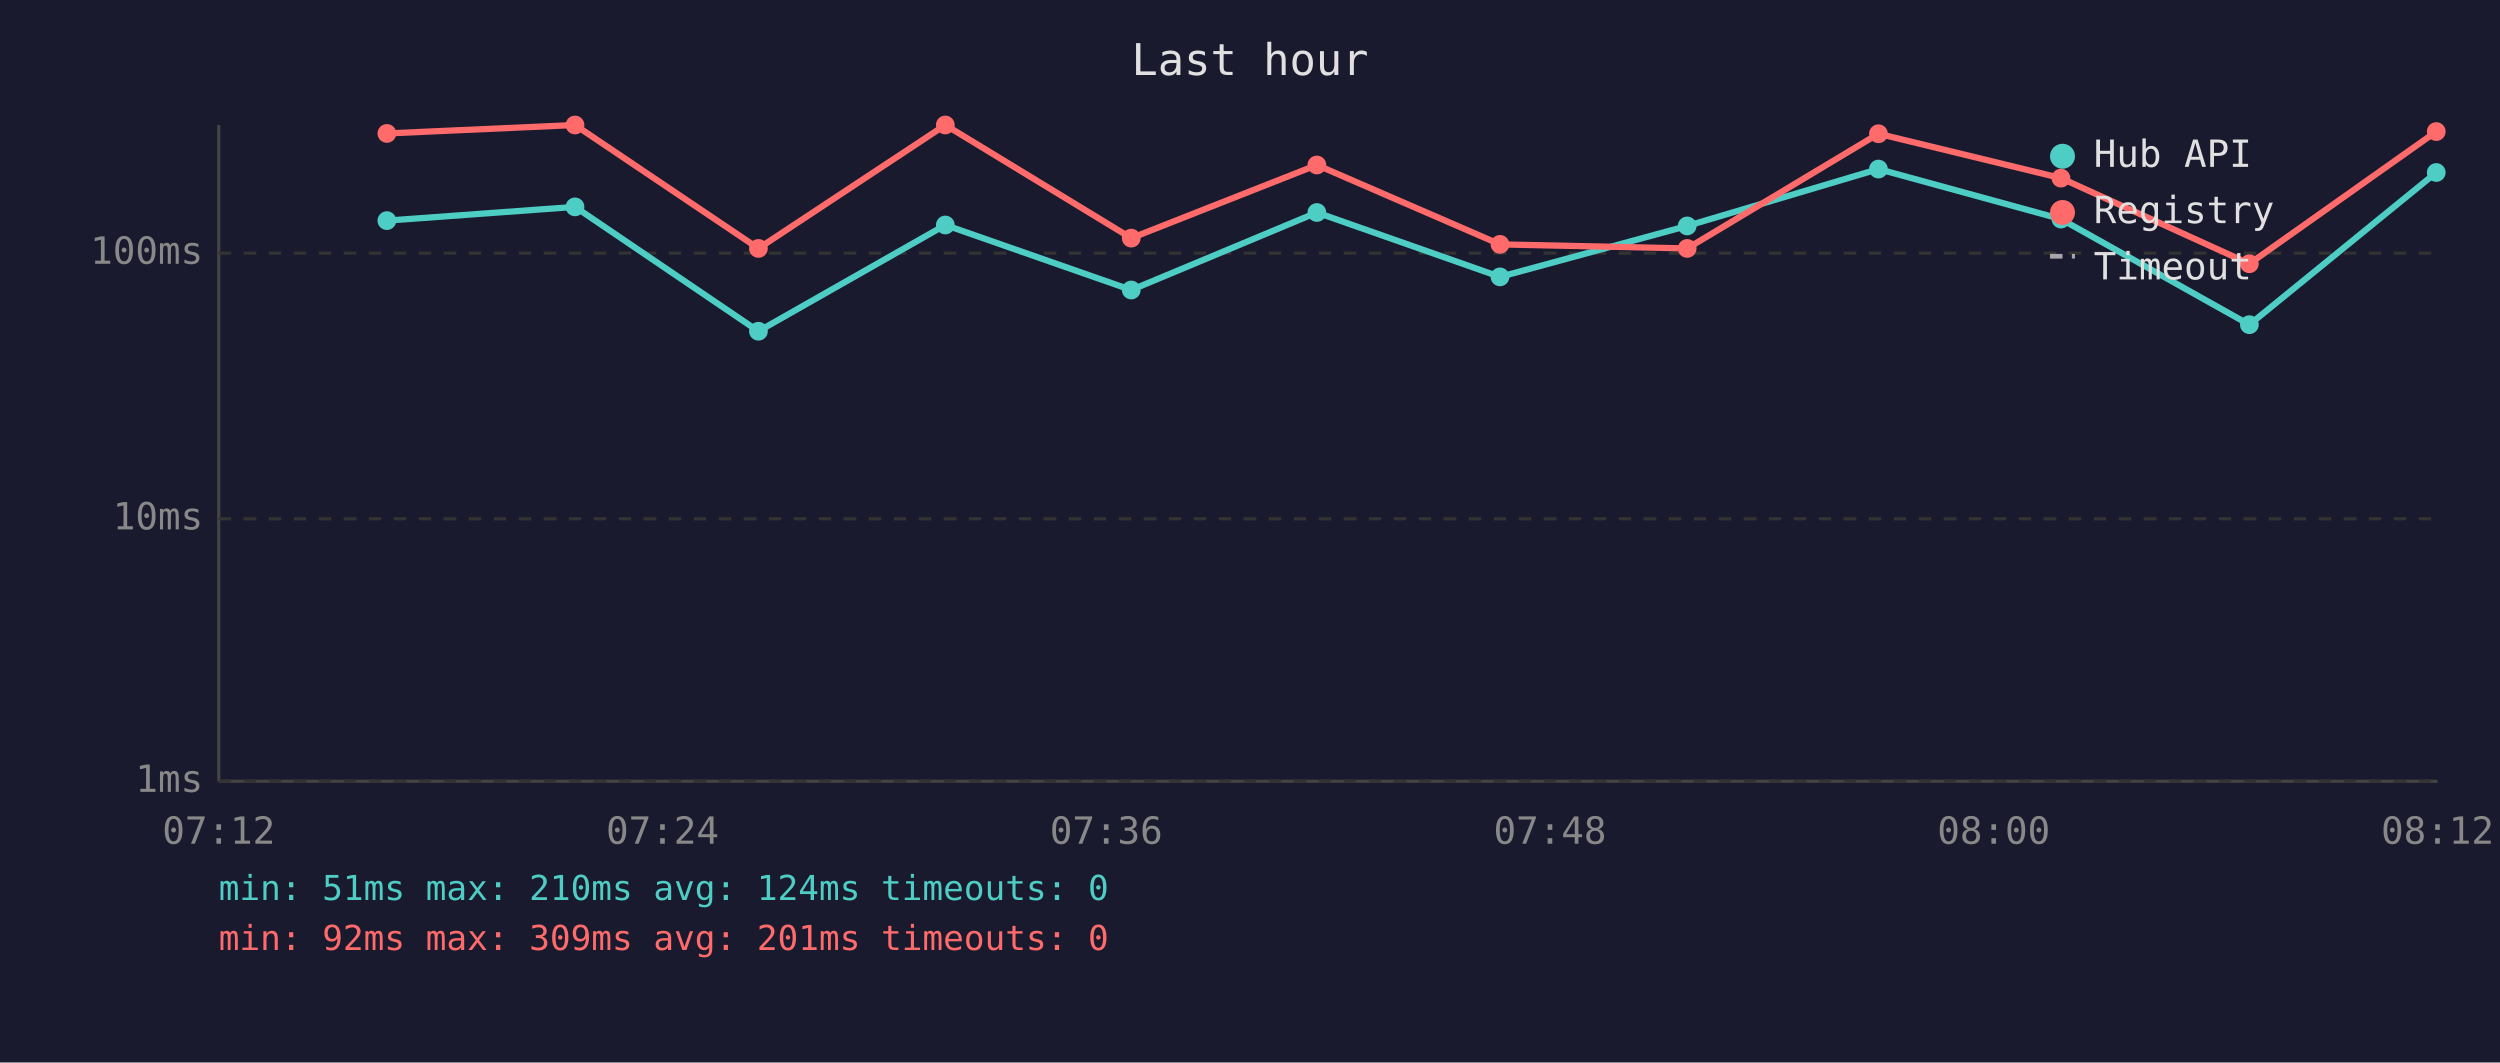
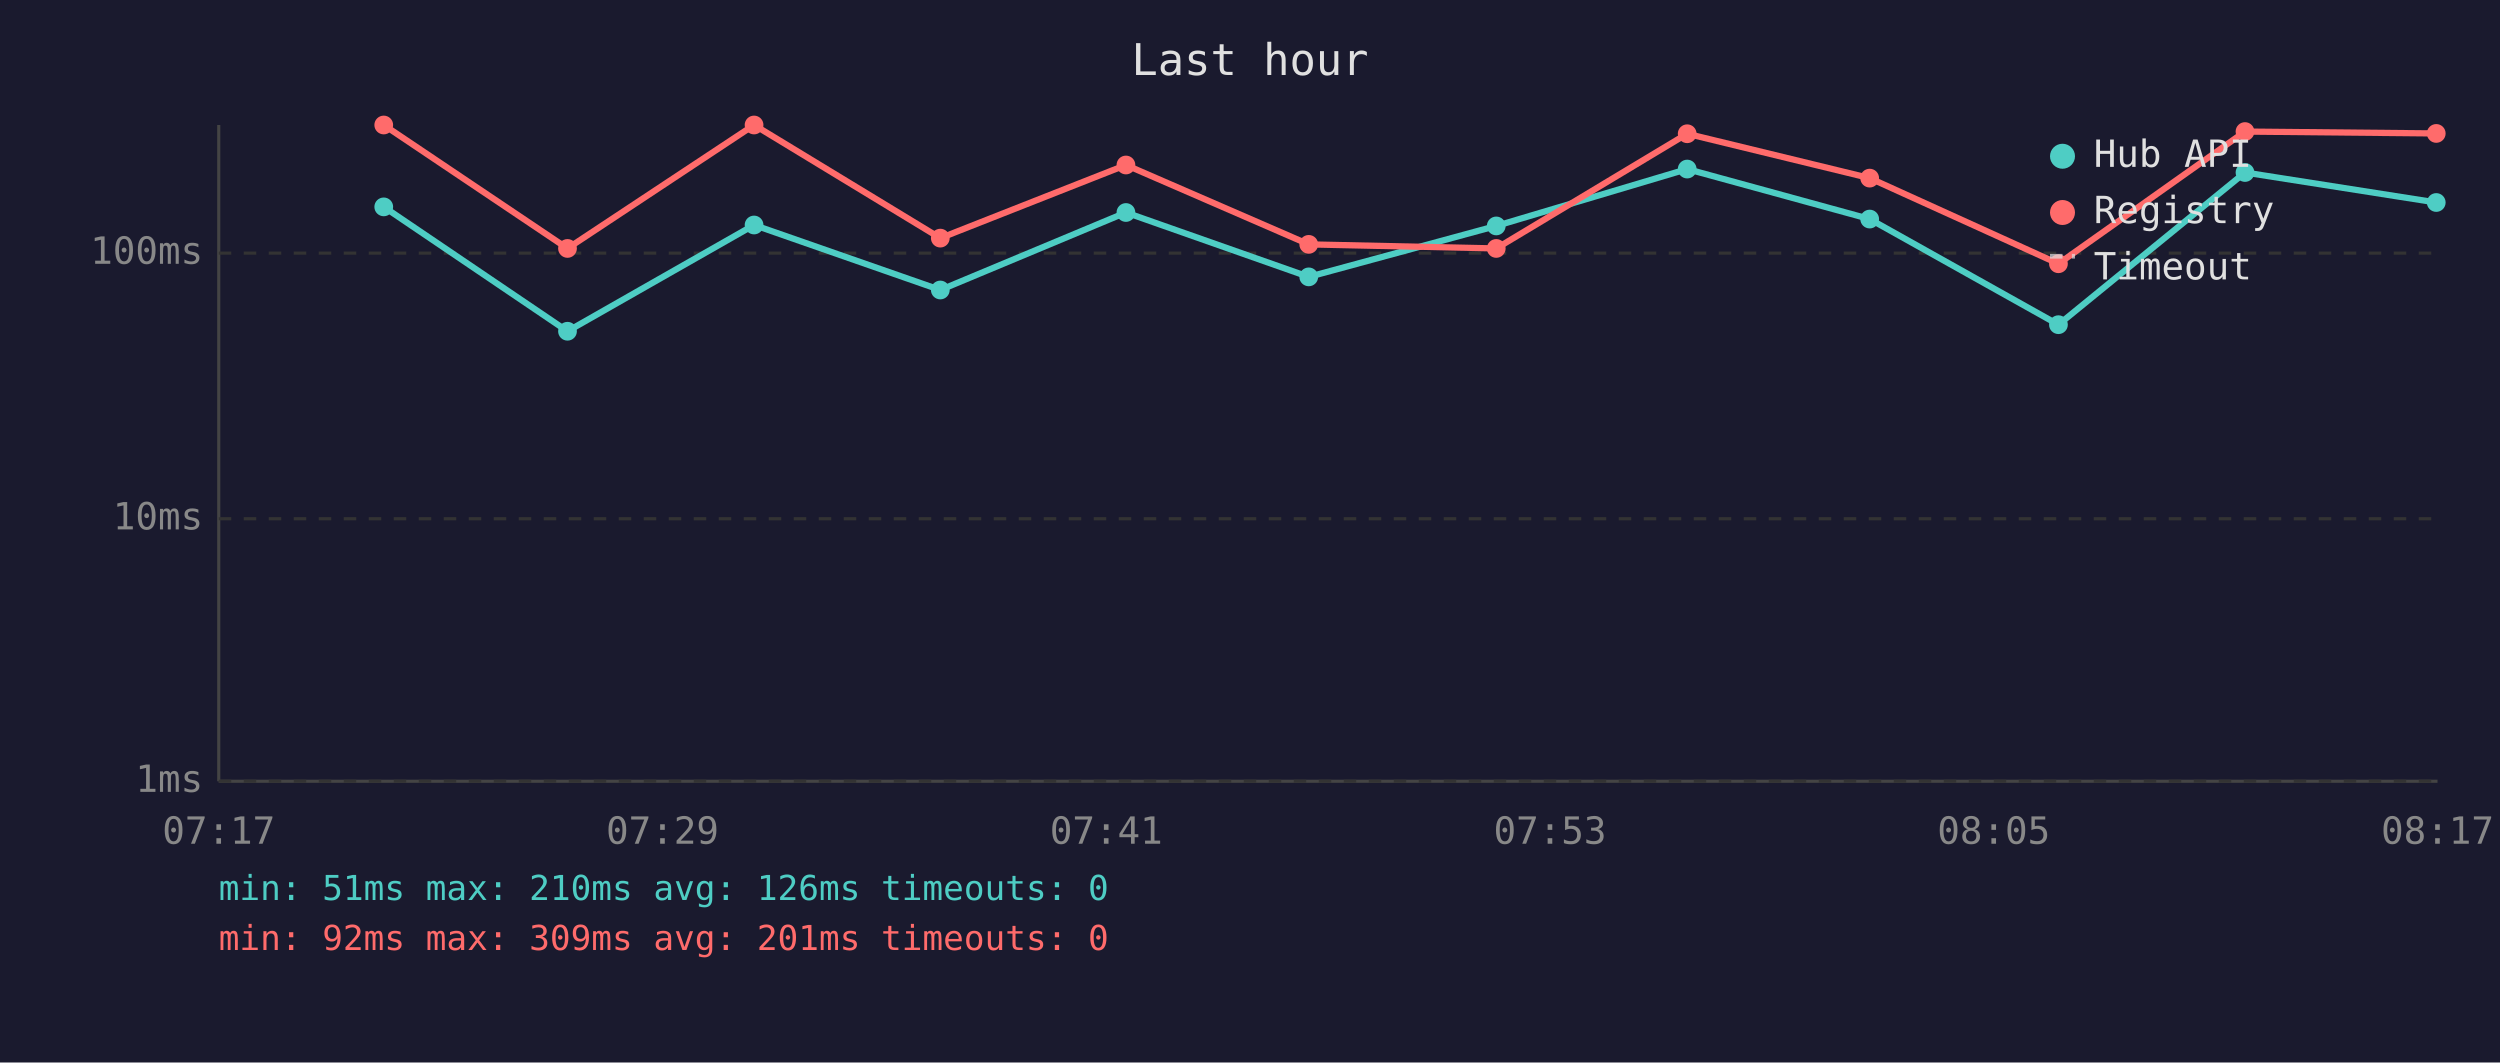
<svg xmlns="http://www.w3.org/2000/svg" viewBox="0 0 800 340" font-family="monospace" font-size="12">
  <rect width="800" height="340" fill="#1a1a2e" />
  <text x="400" y="24" fill="#e0e0e0" font-size="14" text-anchor="middle">Last hour</text>
  <line x1="70" y1="40" x2="70" y2="250" stroke="#444" stroke-width="1" />
  <line x1="70" y1="250" x2="780" y2="250" stroke="#444" stroke-width="1" />
  <line x1="70" y1="250" x2="780" y2="250" stroke="#333" stroke-width="1" stroke-dasharray="4" />
  <text x="65" y="250" fill="#888" text-anchor="end" dominant-baseline="middle">1ms</text>
  <line x1="70" y1="166" x2="780" y2="166" stroke="#333" stroke-width="1" stroke-dasharray="4" />
  <text x="65" y="166" fill="#888" text-anchor="end" dominant-baseline="middle">10ms</text>
  <line x1="70" y1="81" x2="780" y2="81" stroke="#333" stroke-width="1" stroke-dasharray="4" />
  <text x="65" y="81" fill="#888" text-anchor="end" dominant-baseline="middle">100ms</text>
-   <text x="70" y="270" fill="#888" text-anchor="middle">07:12</text>
-   <text x="212" y="270" fill="#888" text-anchor="middle">07:24</text>
-   <text x="354" y="270" fill="#888" text-anchor="middle">07:36</text>
-   <text x="496" y="270" fill="#888" text-anchor="middle">07:48</text>
-   <text x="638" y="270" fill="#888" text-anchor="middle">08:00</text>
-   <text x="780" y="270" fill="#888" text-anchor="middle">08:12</text>
-   <polyline points="123.8,70.6 184.0,66.2 242.7,106.0 302.5,72.0 362.0,92.8 421.4,68.0 480.0,88.6 539.9,72.3 601.1,54.1 659.5,70.1 719.8,103.9 779.6,55.2" fill="none" stroke="#4ecdc4" stroke-width="2" opacity="1" />
-   <circle cx="123.8" cy="70.6" r="3" fill="#4ecdc4" />
-   <circle cx="184.0" cy="66.2" r="3" fill="#4ecdc4" />
-   <circle cx="242.7" cy="106.0" r="3" fill="#4ecdc4" />
-   <circle cx="302.5" cy="72.0" r="3" fill="#4ecdc4" />
-   <circle cx="362.0" cy="92.8" r="3" fill="#4ecdc4" />
-   <circle cx="421.4" cy="68.0" r="3" fill="#4ecdc4" />
-   <circle cx="480.0" cy="88.6" r="3" fill="#4ecdc4" />
-   <circle cx="539.9" cy="72.3" r="3" fill="#4ecdc4" />
-   <circle cx="601.1" cy="54.1" r="3" fill="#4ecdc4" />
-   <circle cx="659.5" cy="70.1" r="3" fill="#4ecdc4" />
-   <circle cx="719.8" cy="103.9" r="3" fill="#4ecdc4" />
-   <circle cx="779.6" cy="55.2" r="3" fill="#4ecdc4" />
-   <polyline points="123.8,42.7 184.0,40.0 242.7,79.5 302.5,40.0 362.0,76.2 421.4,52.8 480.0,78.2 539.9,79.5 601.1,42.8 659.5,57.0 719.8,84.4 779.6,42.1" fill="none" stroke="#ff6b6b" stroke-width="2" opacity="1" />
-   <circle cx="123.8" cy="42.7" r="3" fill="#ff6b6b" />
-   <circle cx="184.0" cy="40.0" r="3" fill="#ff6b6b" />
-   <circle cx="242.7" cy="79.5" r="3" fill="#ff6b6b" />
-   <circle cx="302.5" cy="40.0" r="3" fill="#ff6b6b" />
-   <circle cx="362.0" cy="76.2" r="3" fill="#ff6b6b" />
-   <circle cx="421.4" cy="52.8" r="3" fill="#ff6b6b" />
-   <circle cx="480.0" cy="78.2" r="3" fill="#ff6b6b" />
-   <circle cx="539.9" cy="79.5" r="3" fill="#ff6b6b" />
-   <circle cx="601.1" cy="42.8" r="3" fill="#ff6b6b" />
-   <circle cx="659.5" cy="57.0" r="3" fill="#ff6b6b" />
-   <circle cx="719.8" cy="84.4" r="3" fill="#ff6b6b" />
-   <circle cx="779.6" cy="42.1" r="3" fill="#ff6b6b" />
+   <text x="70" y="270" fill="#888" text-anchor="middle">07:17</text>
+   <text x="212" y="270" fill="#888" text-anchor="middle">07:29</text>
+   <text x="354" y="270" fill="#888" text-anchor="middle">07:41</text>
+   <text x="496" y="270" fill="#888" text-anchor="middle">07:53</text>
+   <text x="638" y="270" fill="#888" text-anchor="middle">08:05</text>
+   <text x="780" y="270" fill="#888" text-anchor="middle">08:17</text>
+   <polyline points="122.8,66.2 181.6,106.0 241.3,72.0 300.9,92.8 360.3,68.0 418.8,88.6 478.8,72.3 539.9,54.1 598.3,70.1 658.7,103.9 718.4,55.2 779.6,64.8" fill="none" stroke="#4ecdc4" stroke-width="2" opacity="1" />
+   <circle cx="122.8" cy="66.2" r="3" fill="#4ecdc4" />
+   <circle cx="181.6" cy="106.0" r="3" fill="#4ecdc4" />
+   <circle cx="241.3" cy="72.0" r="3" fill="#4ecdc4" />
+   <circle cx="300.9" cy="92.8" r="3" fill="#4ecdc4" />
+   <circle cx="360.3" cy="68.0" r="3" fill="#4ecdc4" />
+   <circle cx="418.8" cy="88.6" r="3" fill="#4ecdc4" />
+   <circle cx="478.8" cy="72.3" r="3" fill="#4ecdc4" />
+   <circle cx="539.9" cy="54.1" r="3" fill="#4ecdc4" />
+   <circle cx="598.3" cy="70.1" r="3" fill="#4ecdc4" />
+   <circle cx="658.7" cy="103.9" r="3" fill="#4ecdc4" />
+   <circle cx="718.4" cy="55.2" r="3" fill="#4ecdc4" />
+   <circle cx="779.6" cy="64.8" r="3" fill="#4ecdc4" />
+   <polyline points="122.8,40.0 181.6,79.5 241.3,40.0 300.9,76.2 360.3,52.8 418.8,78.2 478.8,79.5 539.9,42.8 598.3,57.0 658.7,84.4 718.4,42.1 779.6,42.7" fill="none" stroke="#ff6b6b" stroke-width="2" opacity="1" />
+   <circle cx="122.8" cy="40.0" r="3" fill="#ff6b6b" />
+   <circle cx="181.6" cy="79.5" r="3" fill="#ff6b6b" />
+   <circle cx="241.3" cy="40.0" r="3" fill="#ff6b6b" />
+   <circle cx="300.9" cy="76.2" r="3" fill="#ff6b6b" />
+   <circle cx="360.3" cy="52.8" r="3" fill="#ff6b6b" />
+   <circle cx="418.8" cy="78.2" r="3" fill="#ff6b6b" />
+   <circle cx="478.8" cy="79.5" r="3" fill="#ff6b6b" />
+   <circle cx="539.9" cy="42.8" r="3" fill="#ff6b6b" />
+   <circle cx="598.3" cy="57.0" r="3" fill="#ff6b6b" />
+   <circle cx="658.7" cy="84.4" r="3" fill="#ff6b6b" />
+   <circle cx="718.4" cy="42.1" r="3" fill="#ff6b6b" />
+   <circle cx="779.6" cy="42.7" r="3" fill="#ff6b6b" />
  <circle cx="660" cy="50" r="4" fill="#4ecdc4" />
  <text x="670" y="50" fill="#e0e0e0" dominant-baseline="middle">Hub API</text>
  <circle cx="660" cy="68" r="4" fill="#ff6b6b" />
  <text x="670" y="68" fill="#e0e0e0" dominant-baseline="middle">Registry</text>
  <line x1="656" y1="82" x2="664" y2="82" stroke="#e0e0e0" stroke-width="1.5" stroke-dasharray="4,3" opacity="0.7" />
  <text x="670" y="86" fill="#e0e0e0" dominant-baseline="middle">Timeout</text>
-   <text x="70" y="288" fill="#4ecdc4" font-size="11">min: 51ms  max: 210ms  avg: 124ms  timeouts: 0</text>
+   <text x="70" y="288" fill="#4ecdc4" font-size="11">min: 51ms  max: 210ms  avg: 126ms  timeouts: 0</text>
  <text x="70" y="304" fill="#ff6b6b" font-size="11">min: 92ms  max: 309ms  avg: 201ms  timeouts: 0</text>
</svg>
